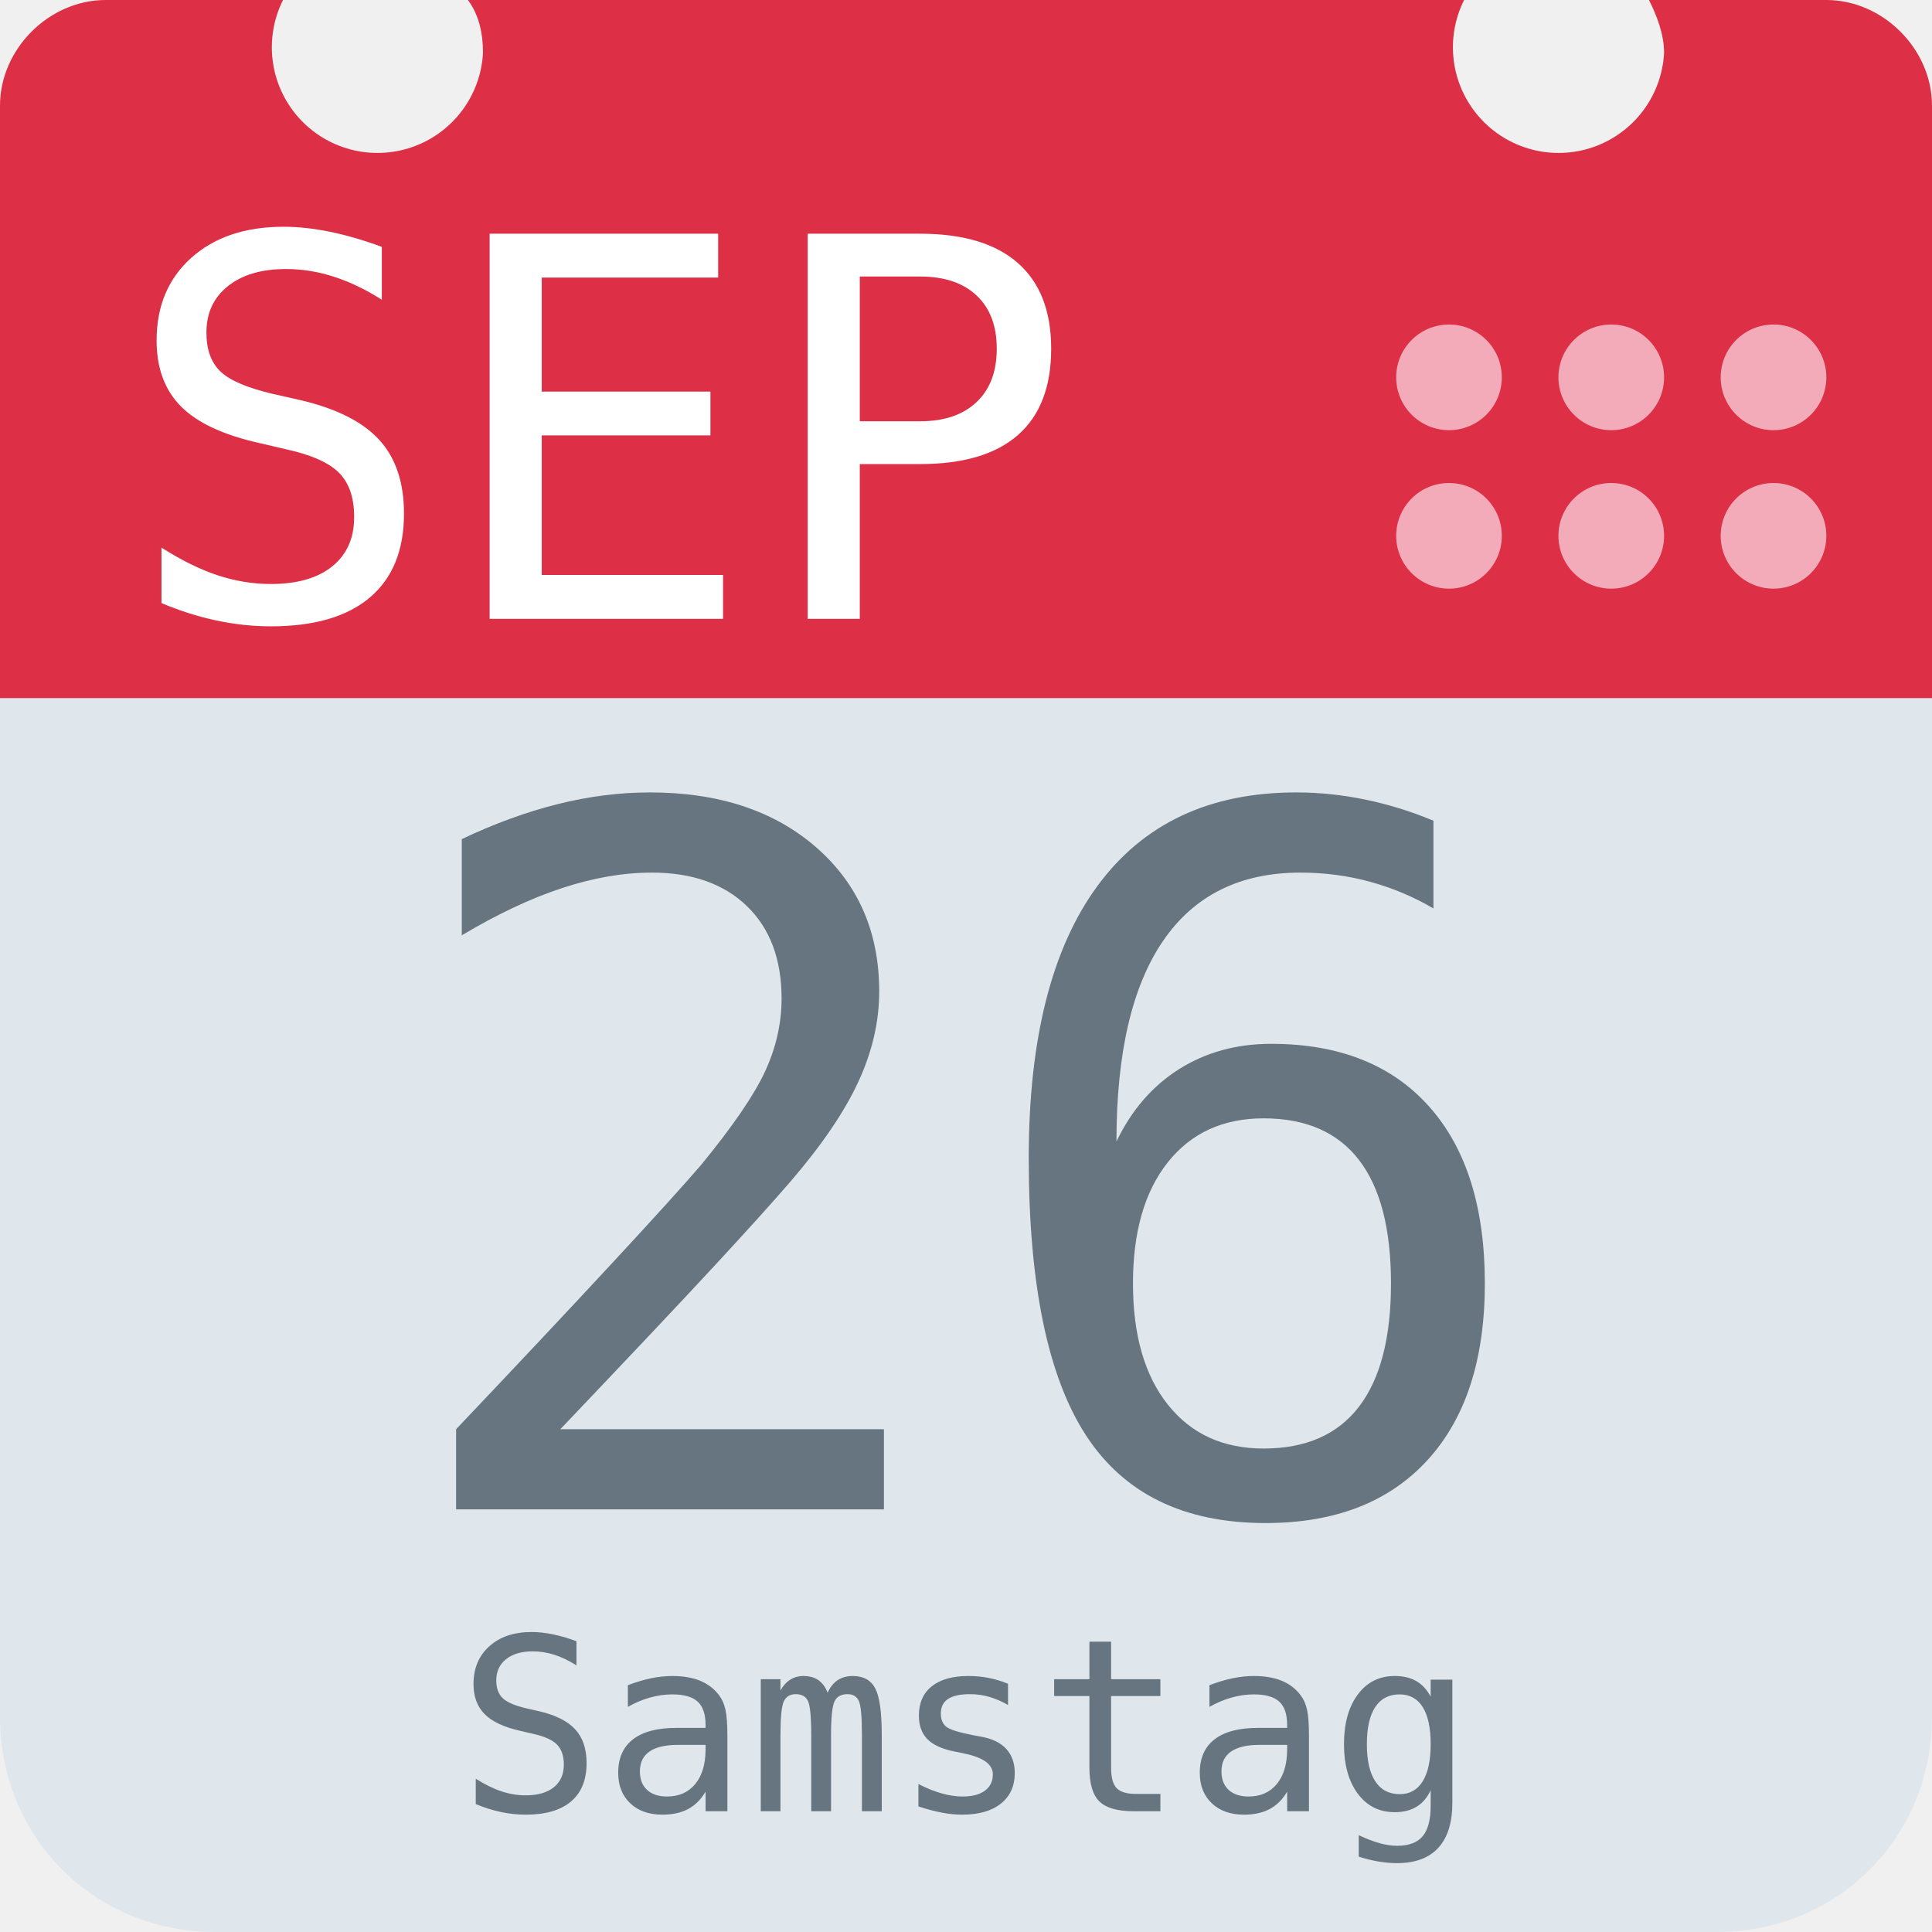
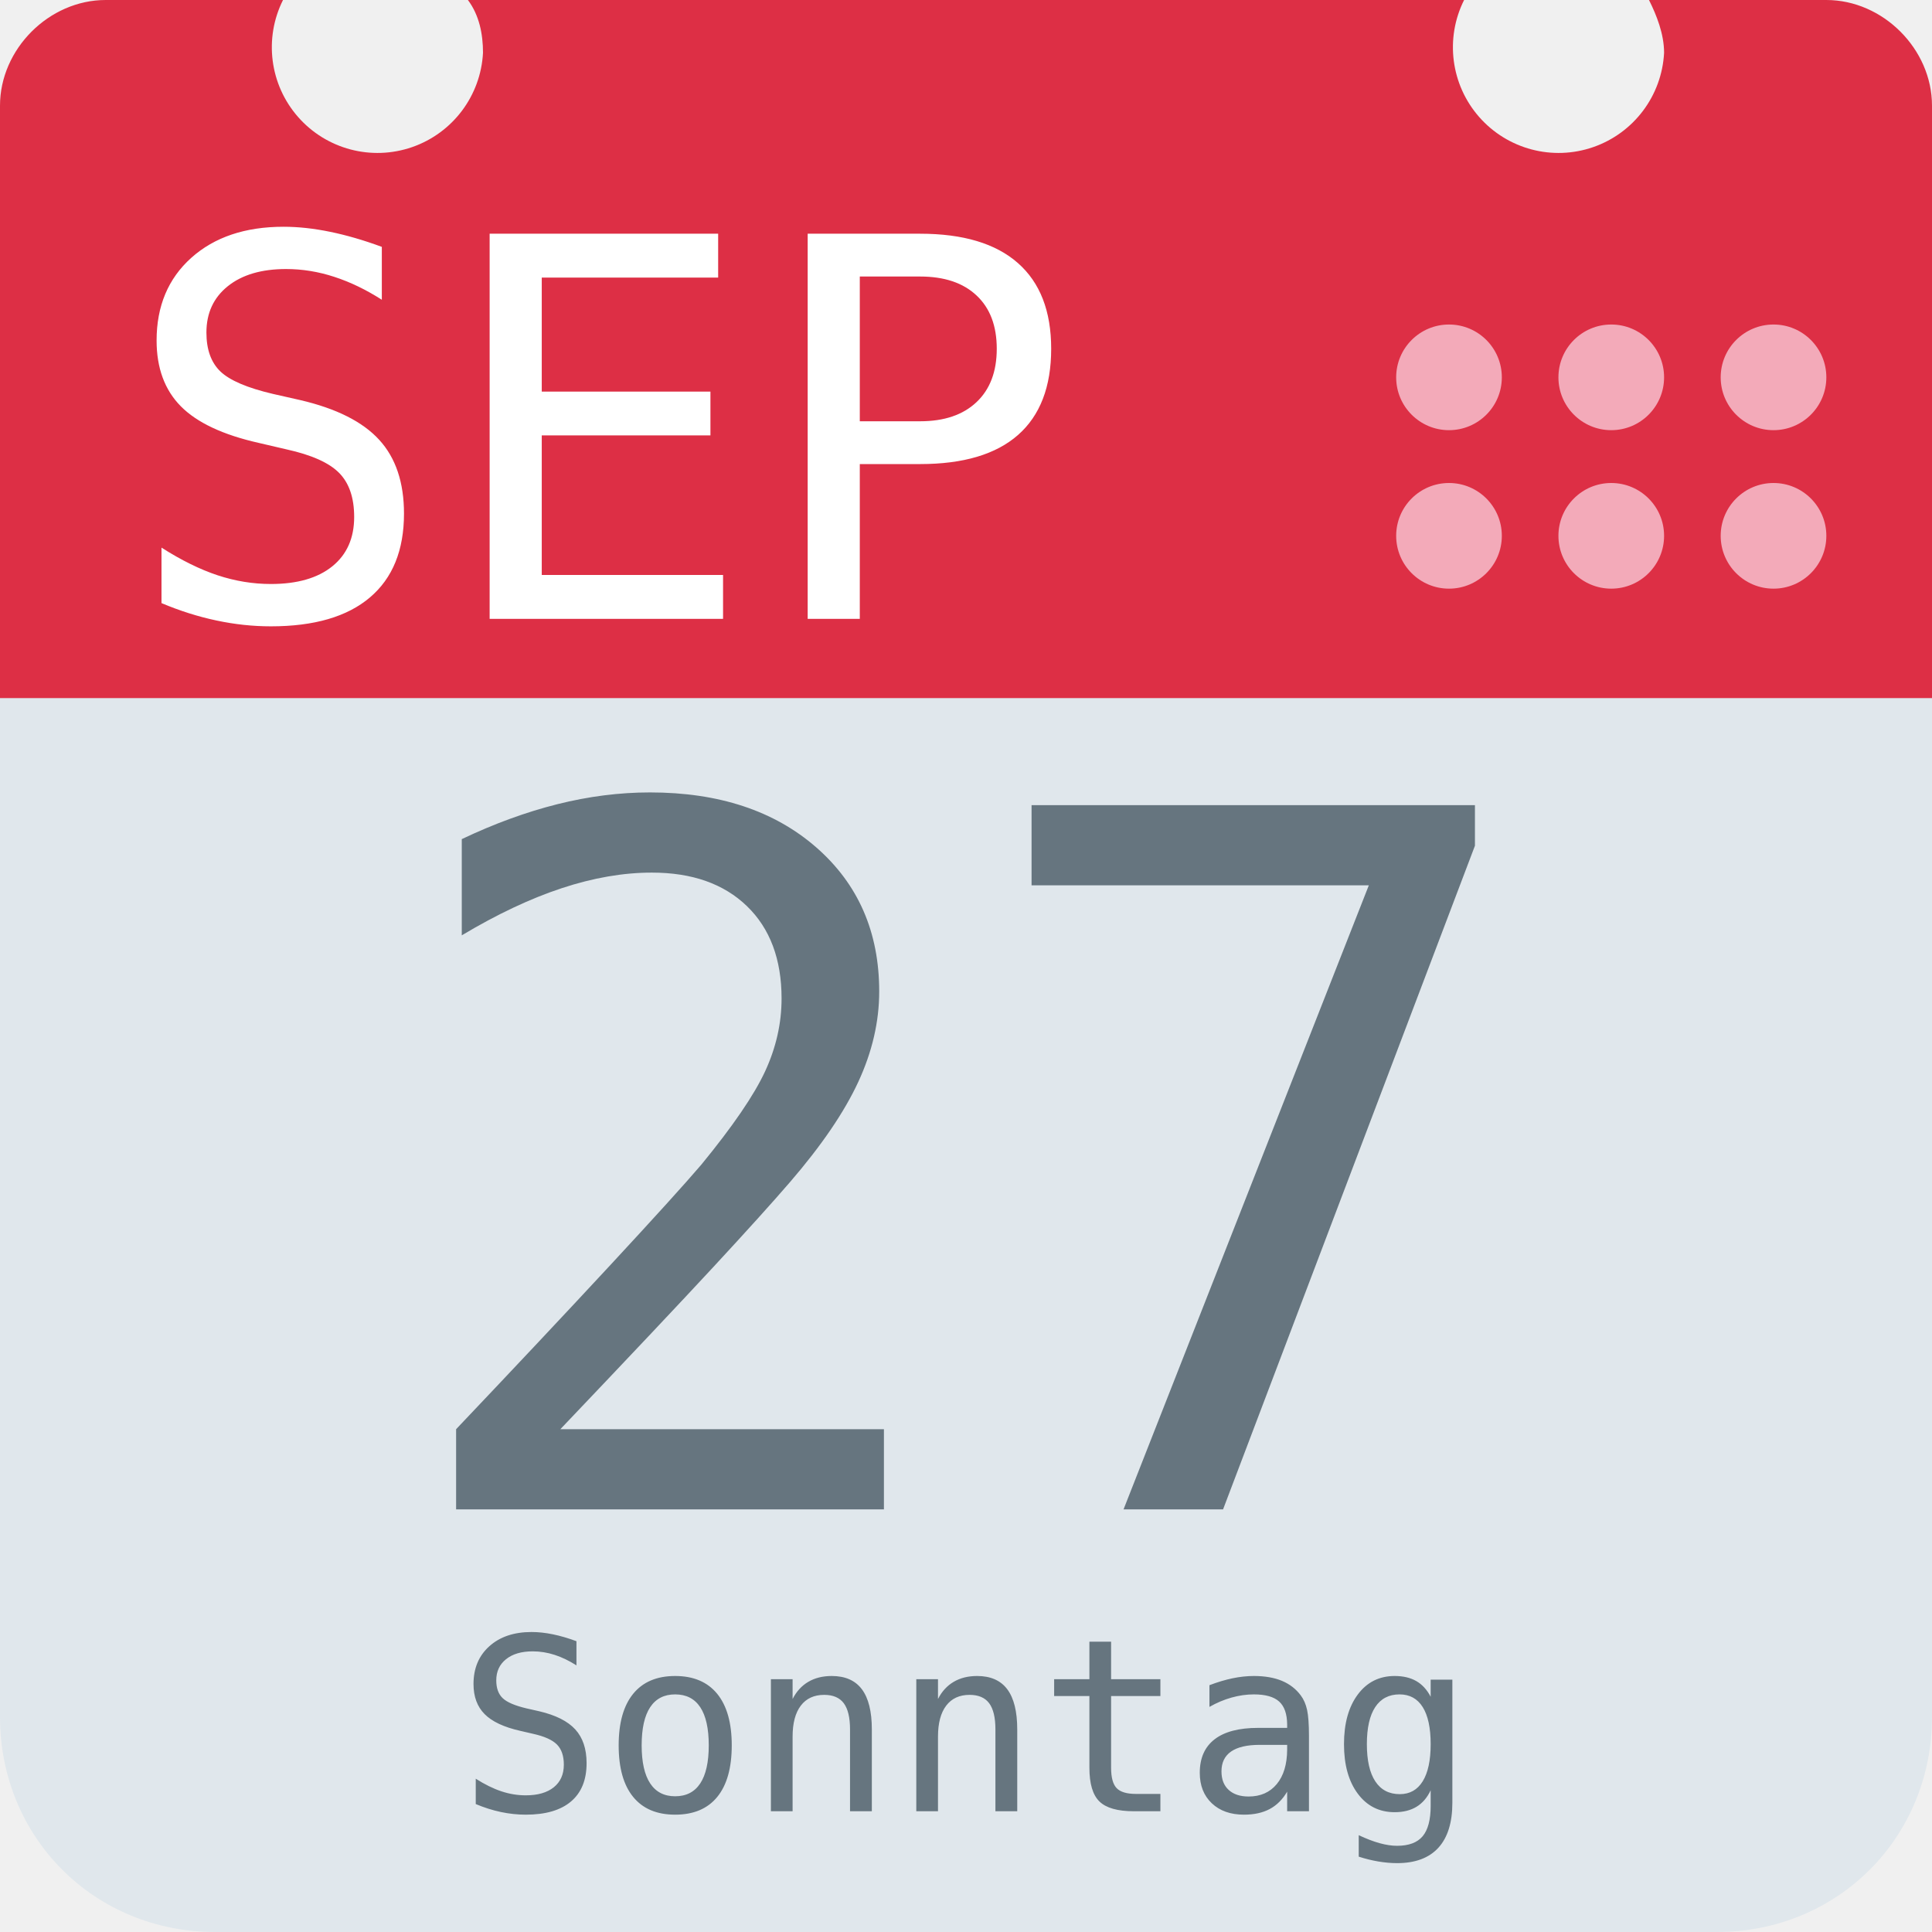
<svg xmlns="http://www.w3.org/2000/svg" aria-label="Calendar" role="img" viewBox="0 0 512 512">
  <path d="M512 455c0 32-25 57-57 57H57c-32 0-57-25-57-57V128c0-31 25-57 57-57h398c32 0 57 26 57 57z" fill="#e0e7ec" />
  <path d="M484 0h-47c2 4 4 9 4 14a28 28 0 1 1-53-14H124c3 4 4 9 4 14A28 28 0 1 1 75 0H28C13 0 0 13 0 28v157h512V28c0-15-13-28-28-28z" fill="#dd2f45" />
  <g fill="#f3aab9">
    <circle cx="470" cy="142" r="14" />
    <circle cx="470" cy="100" r="14" />
    <circle cx="427" cy="142" r="14" />
    <circle cx="427" cy="100" r="14" />
    <circle cx="384" cy="142" r="14" />
    <circle cx="384" cy="100" r="14" />
  </g>
  <text id="month" x="32" y="164" fill="#fff" font-family="monospace" font-size="140px" style="text-anchor: left">SEP</text>
-   <text id="day" x="256" y="400" fill="#66757f" font-family="monospace" font-size="256px" style="text-anchor: middle">26</text>
-   <text id="weekday" x="256" y="480" fill="#66757f" font-family="monospace" font-size="64px" style="text-anchor: middle">Samstag</text>
+   <text id="day" x="256" y="400" fill="#66757f" font-family="monospace" font-size="256px" style="text-anchor: middle">27</text>
+   <text id="weekday" x="256" y="480" fill="#66757f" font-family="monospace" font-size="64px" style="text-anchor: middle">Sonntag</text>
</svg>
